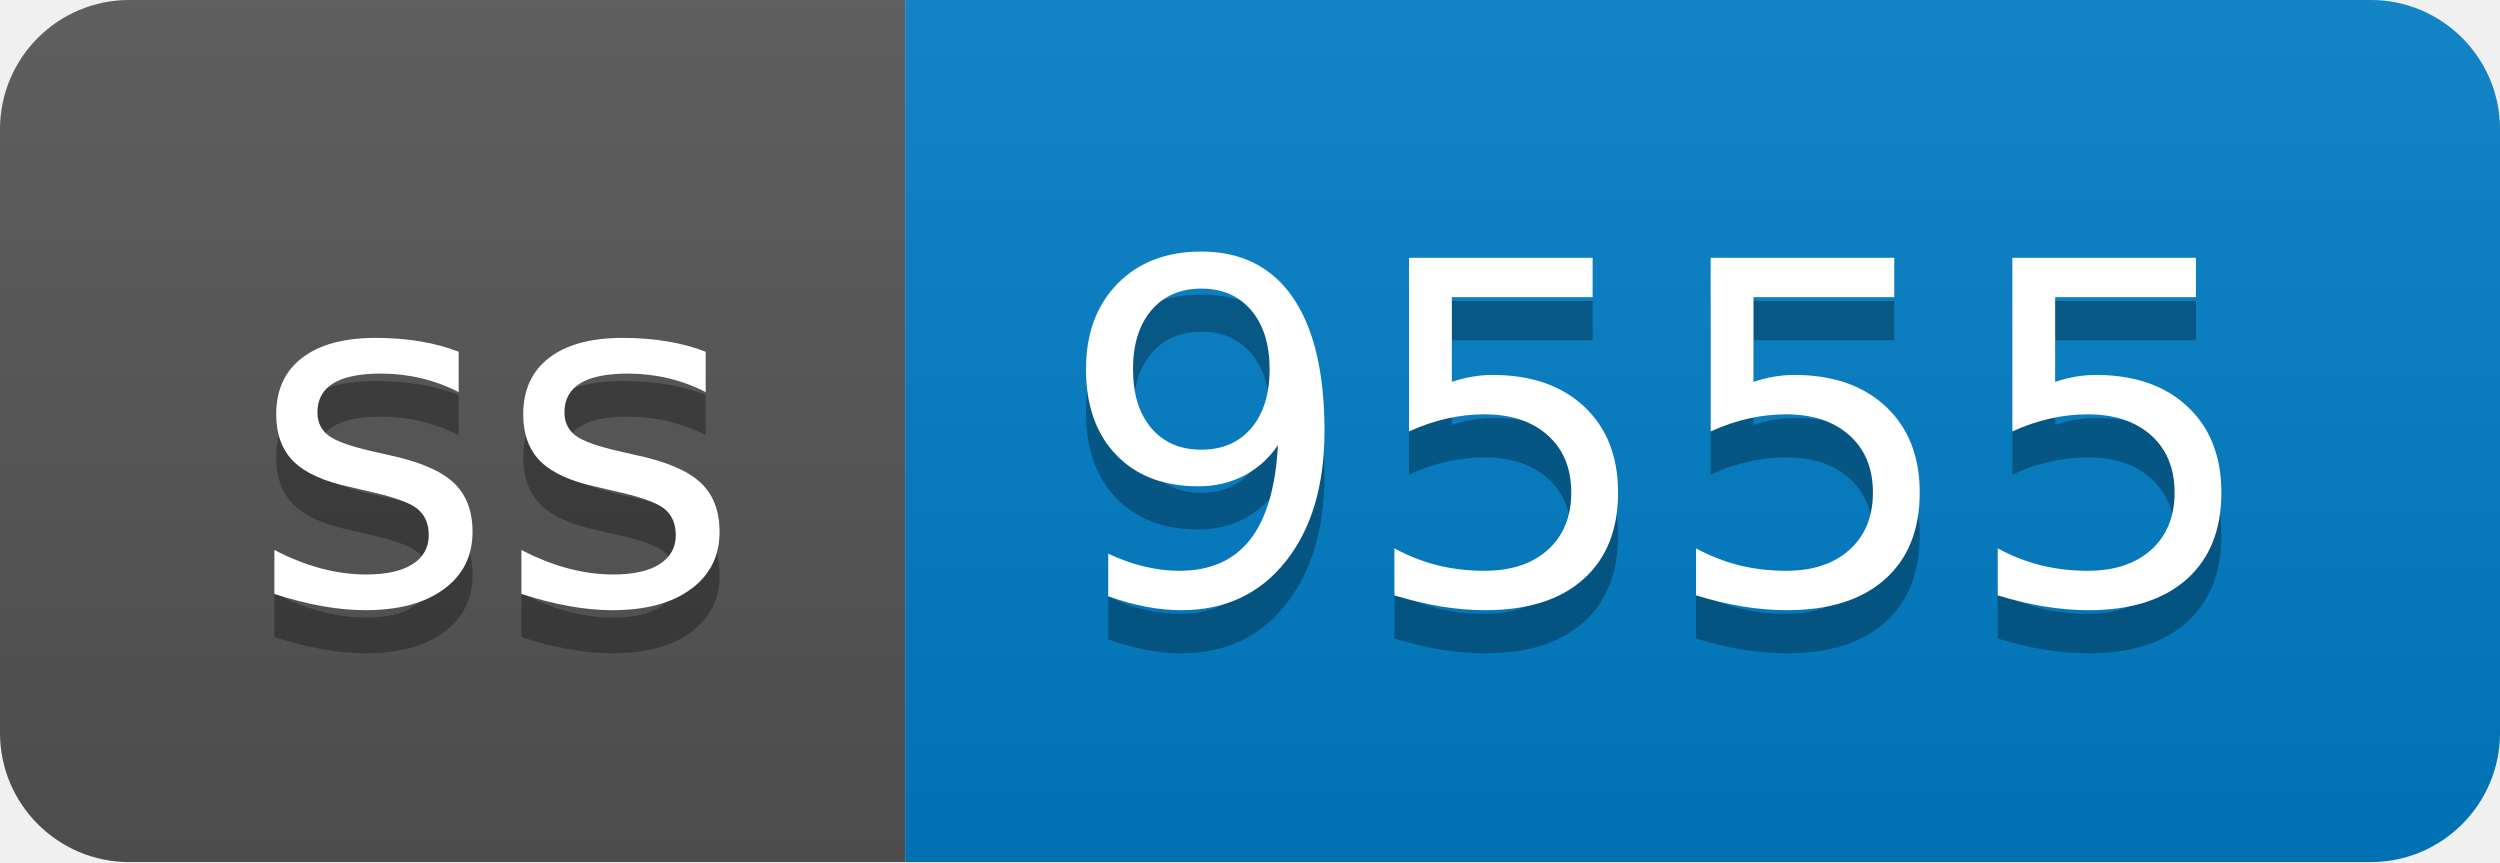
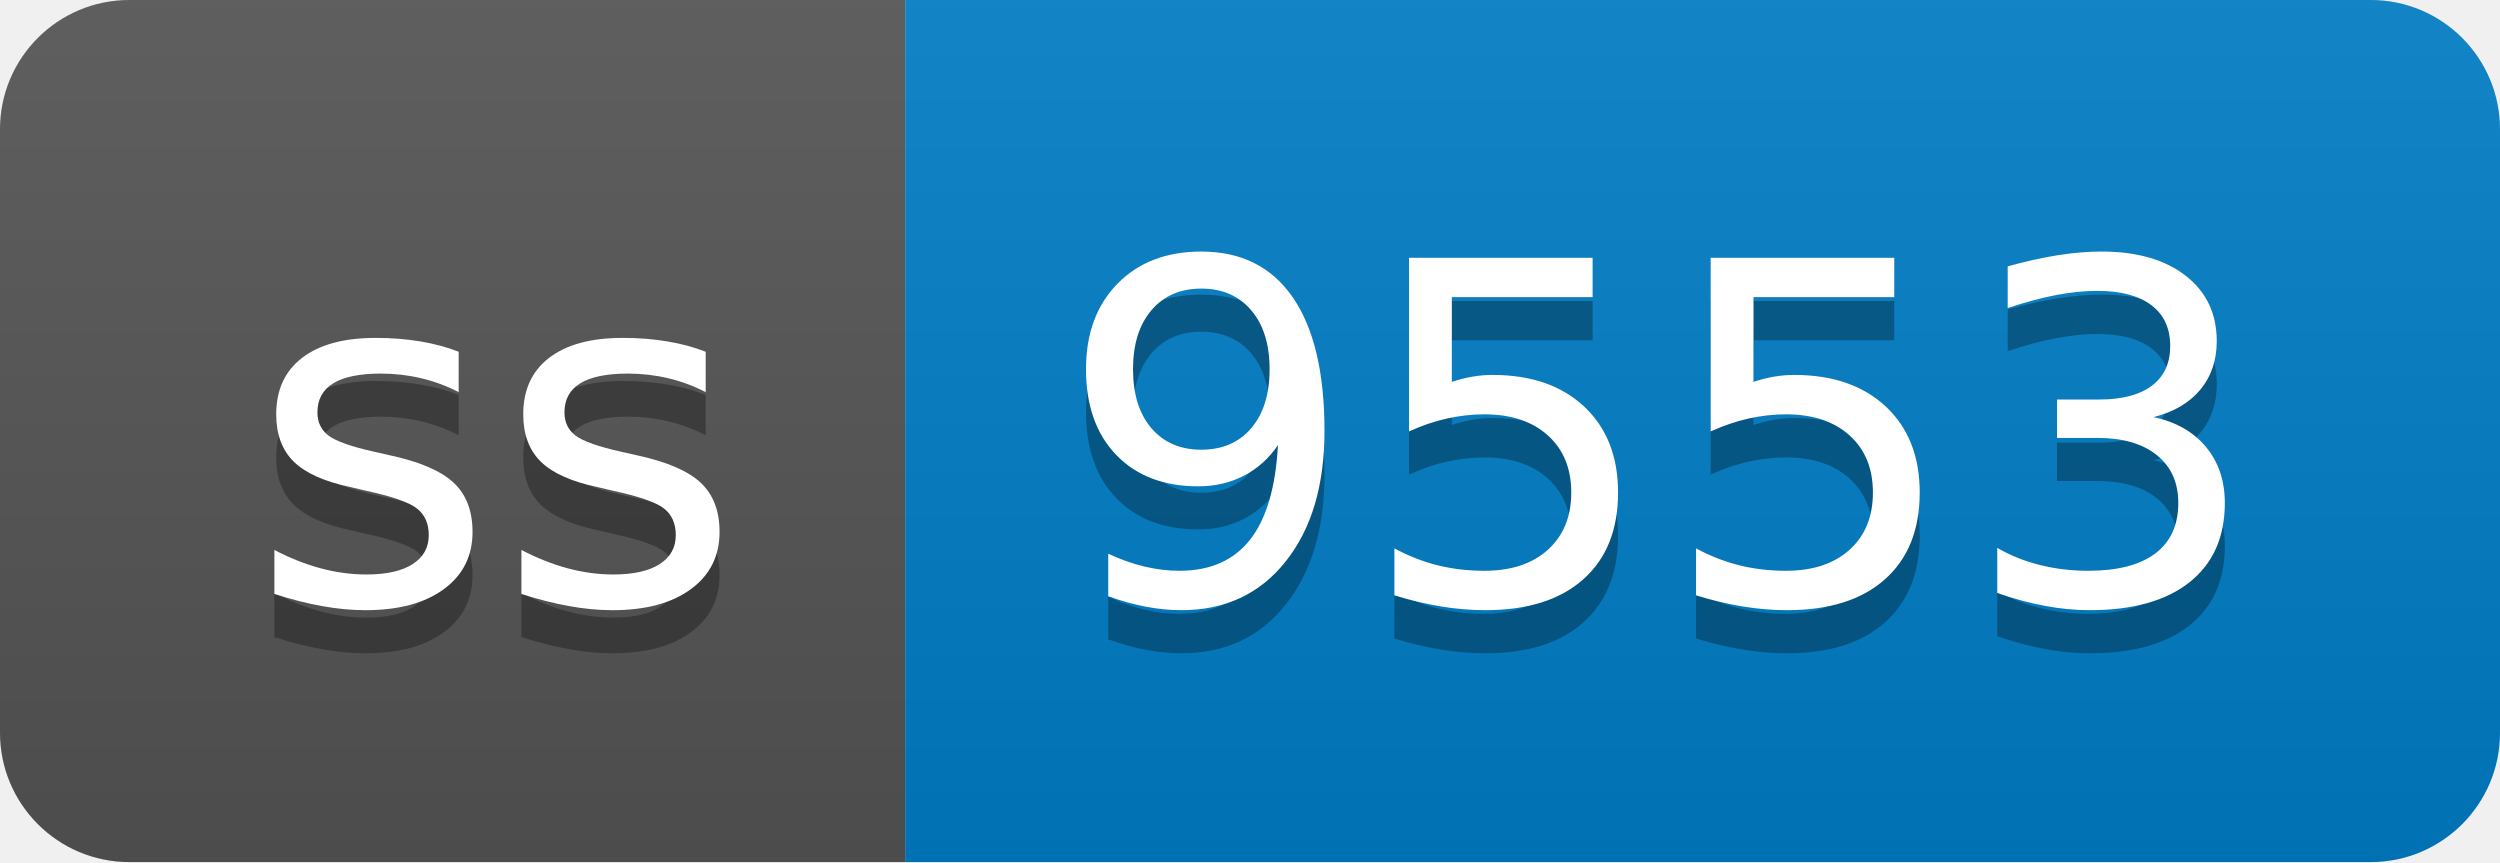
- <svg xmlns="http://www.w3.org/2000/svg" width="58" height="20" role="img" aria-label="ss: 9555">
+ <svg xmlns="http://www.w3.org/2000/svg" width="58" height="20" role="img" aria-label="ss: 9553">
  <linearGradient id="s" x2="0" y2="100%">
    <stop offset="0" stop-color="#bbb" stop-opacity=".1" />
    <stop offset="1" stop-opacity=".1" />
  </linearGradient>
  <clipPath id="r">
    <rect width="58" height="20" rx="3" fill="#fff" />
  </clipPath>
  <g clip-path="url(#r)">
    <rect width="21" height="20" fill="#555" />
    <rect x="21" width="37" height="20" fill="#007ec6" />
    <rect width="58" height="20" fill="url(#s)" />
  </g>
  <g fill="#fff" text-anchor="middle" font-family="Verdana,Geneva,DejaVu Sans,sans-serif" text-rendering="geometricPrecision" font-size="110">
    <text aria-hidden="true" x="115" y="150" fill="#010101" fill-opacity=".3" transform="scale(.1)" textLength="110">ss</text>
    <text x="115" y="140" transform="scale(.1)" fill="#fff" textLength="110">ss</text>
-     <text aria-hidden="true" x="385" y="150" fill="#010101" fill-opacity=".3" transform="scale(.1)" textLength="270">9555</text>
-     <text x="385" y="140" transform="scale(.1)" fill="#fff" textLength="270">9555</text>
+     <text aria-hidden="true" x="385" y="150" fill="#010101" fill-opacity=".3" transform="scale(.1)" textLength="270">9553</text>
+     <text x="385" y="140" transform="scale(.1)" fill="#fff" textLength="270">9553</text>
  </g>
</svg>
